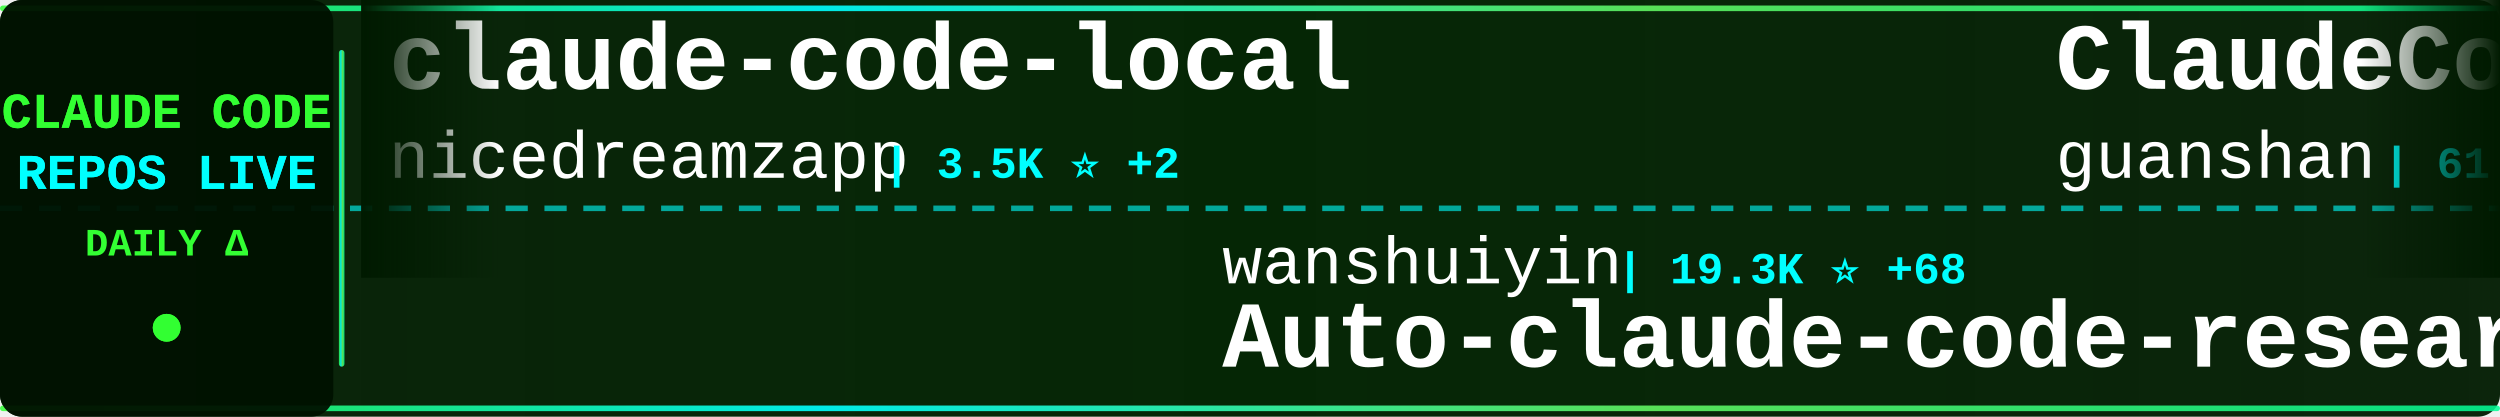
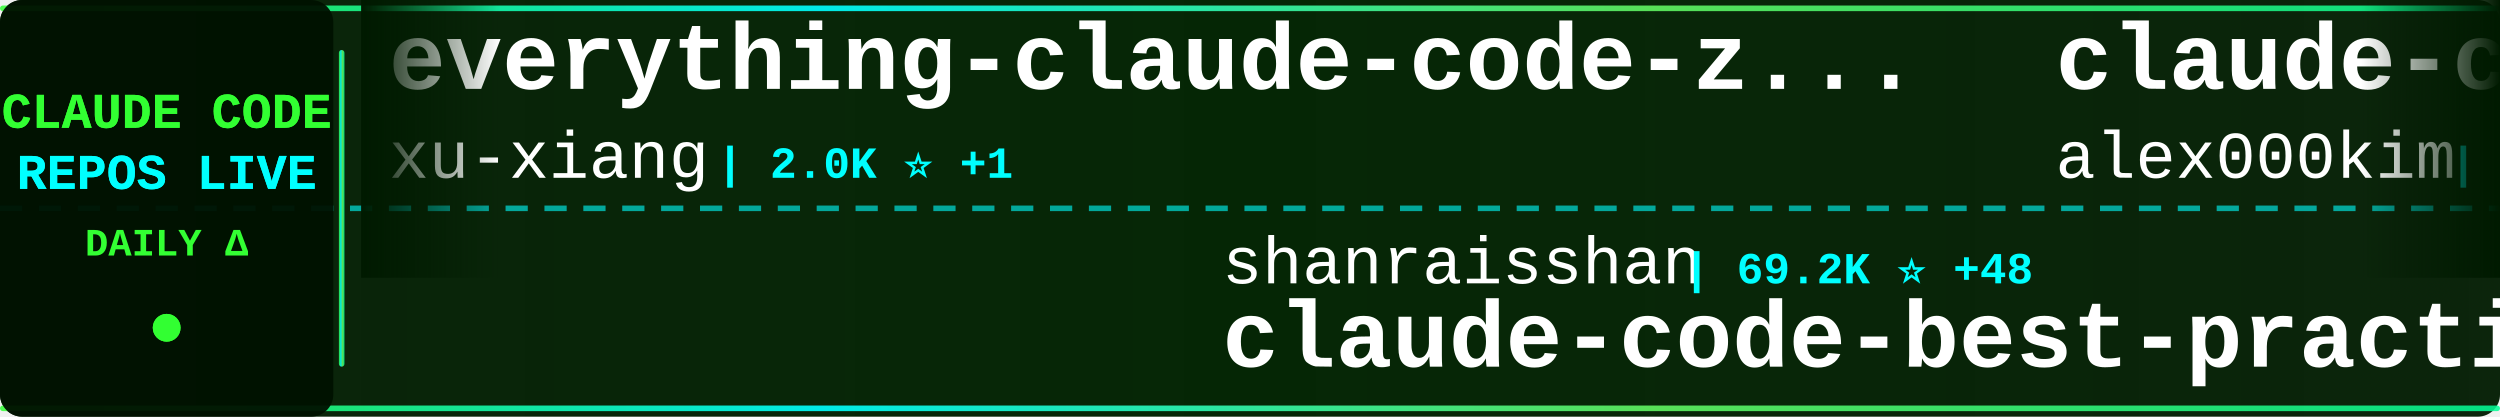
<svg xmlns="http://www.w3.org/2000/svg" width="900" height="150">
  <defs>
    <linearGradient id="tickerBg" x1="0%" y1="0%" x2="100%" y2="0%">
      <stop offset="0%" style="stop-color:#001a00;stop-opacity:0.95" />
      <stop offset="50%" style="stop-color:#002200;stop-opacity:0.98" />
      <stop offset="100%" style="stop-color:#001a00;stop-opacity:0.95" />
    </linearGradient>
    <linearGradient id="borderGrad" x1="0%" y1="0%" x2="100%" y2="0%">
      <stop offset="0%" style="stop-color:#33ff33;stop-opacity:0.85">
        <animate attributeName="stop-opacity" values="0.85;1;0.85" dur="2s" repeatCount="indefinite" />
      </stop>
      <stop offset="33%" style="stop-color:#00ffff;stop-opacity:0.9">
        <animate attributeName="stop-opacity" values="0.9;1;0.9" dur="2.2s" repeatCount="indefinite" />
      </stop>
      <stop offset="66%" style="stop-color:#66ff66;stop-opacity:0.85">
        <animate attributeName="stop-opacity" values="0.85;1;0.85" dur="1.8s" repeatCount="indefinite" />
      </stop>
      <stop offset="100%" style="stop-color:#00ff99;stop-opacity:0.85">
        <animate attributeName="stop-opacity" values="0.85;1;0.85" dur="2s" repeatCount="indefinite" />
      </stop>
    </linearGradient>
    <filter id="textGlow">
      <feGaussianBlur stdDeviation="0.1" result="coloredBlur" />
      <feMerge>
        <feMergeNode in="coloredBlur" />
        <feMergeNode in="SourceGraphic" />
      </feMerge>
    </filter>
    <filter id="metricGlow">
      <feGaussianBlur stdDeviation="0.2" result="coloredBlur" />
      <feMerge>
        <feMergeNode in="coloredBlur" />
        <feMergeNode in="SourceGraphic" />
      </feMerge>
    </filter>
    <linearGradient id="leftFade" x1="0%" y1="0%" x2="100%" y2="0%">
      <stop offset="0%" style="stop-color:#001a00;stop-opacity:1" />
      <stop offset="100%" style="stop-color:#001a00;stop-opacity:0" />
    </linearGradient>
    <linearGradient id="rightFade" x1="0%" y1="0%" x2="100%" y2="0%">
      <stop offset="0%" style="stop-color:#001a00;stop-opacity:0" />
      <stop offset="100%" style="stop-color:#001a00;stop-opacity:1" />
    </linearGradient>
  </defs>
  <rect width="900" height="150" fill="url(#tickerBg)" rx="8" />
  <rect x="0" y="2" width="900" height="2" fill="url(#borderGrad)" rx="1" />
  <rect x="0" y="146" width="900" height="2" fill="url(#borderGrad)" rx="1" />
  <line x1="0" y1="75" x2="900" y2="75" stroke="#00ffff" stroke-width="2" stroke-dasharray="8 6" opacity="0.6" />
  <rect x="0" y="0" width="120" height="150" fill="#001100" opacity="0.95" rx="8" />
  <text x="60" y="46" font-family="'Courier New', monospace" font-size="18" font-weight="bold" fill="#33ff33" text-anchor="middle" filter="url(#textGlow)">
    CLAUDE CODE
  </text>
  <text x="60" y="68" font-family="'Courier New', monospace" font-size="18" font-weight="bold" fill="#00ffff" text-anchor="middle" filter="url(#textGlow)">
    REPOS LIVE
  </text>
  <text x="60" y="92" font-family="'Courier New', monospace" font-size="14" font-weight="bold" fill="#33ff33" text-anchor="middle">
    DAILY Δ
  </text>
  <circle cx="60" cy="118" r="5" fill="#33ff33" filter="url(#metricGlow)">
    <animate attributeName="r" values="4;6;4" dur="1.5s" repeatCount="indefinite" />
    <animate attributeName="opacity" values="0.6;1;0.6" dur="1.5s" repeatCount="indefinite" />
  </circle>
  <rect x="122" y="18" width="2" height="114" fill="url(#borderGrad)" rx="1" />
  <clipPath id="tickerClip">
    <rect x="130" y="0" width="770" height="150" />
  </clipPath>
  <g clip-path="url(#tickerClip)">
    <g id="tickerItems">
      <animateTransform attributeName="transform" attributeType="XML" type="translate" from="0 0" to="-3000 0" dur="54s" repeatCount="indefinite" />
      <g transform="translate(0, 0)">
-         <text x="140" y="32" font-family="'Courier New', monospace" font-size="34" font-weight="bold" fill="#ffffff">claude-code-local</text>
-         <text x="140" y="64" font-family="'Courier New', monospace" font-size="24" font-weight="normal" fill="#ffffff" opacity="1.0">nicedreamzapp</text>
-         <text x="318" y="64" font-family="'Courier New', monospace" font-size="16" font-weight="bold" fill="#00ffff"> | 3.5K ⭐ +2</text>
+         <text x="140" y="32" font-family="'Courier New', monospace" font-size="34" font-weight="bold" fill="#ffffff">everything-claude-code-z...</text>
+         <text x="140" y="64" font-family="'Courier New', monospace" font-size="24" font-weight="normal" fill="#ffffff" opacity="1.0">xu-xiang</text>
+         <text x="258" y="64" font-family="'Courier New', monospace" font-size="16" font-weight="bold" fill="#00ffff"> | 2.0K ⭐ +1</text>
      </g>
      <g transform="translate(300, 0)">
-         <text x="140" y="102" font-family="'Courier New', monospace" font-size="24" font-weight="normal" fill="#ffffff" opacity="1.0">wanshuiyin</text>
-         <text x="282" y="102" font-family="'Courier New', monospace" font-size="16" font-weight="bold" fill="#00ffff"> | 19.3K ⭐ +68</text>
-         <text x="140" y="132" font-family="'Courier New', monospace" font-size="34" font-weight="bold" fill="#ffffff">Auto-claude-code-researc...</text>
+         <text x="140" y="102" font-family="'Courier New', monospace" font-size="24" font-weight="normal" fill="#ffffff" opacity="1.0">shanraisshan</text>
+         <text x="306" y="102" font-family="'Courier New', monospace" font-size="16" font-weight="bold" fill="#00ffff"> | 69.2K ⭐ +48</text>
+         <text x="140" y="132" font-family="'Courier New', monospace" font-size="34" font-weight="bold" fill="#ffffff">claude-code-best-practic...</text>
      </g>
      <g transform="translate(600, 0)">
-         <text x="140" y="32" font-family="'Courier New', monospace" font-size="34" font-weight="bold" fill="#ffffff">ClaudeCode</text>
-         <text x="140" y="64" font-family="'Courier New', monospace" font-size="24" font-weight="normal" fill="#ffffff" opacity="1.0">guanshan</text>
-         <text x="258" y="64" font-family="'Courier New', monospace" font-size="16" font-weight="bold" fill="#00ffff"> | 61 ⭐</text>
+         <text x="140" y="32" font-family="'Courier New', monospace" font-size="34" font-weight="bold" fill="#ffffff">claude-code</text>
+         <text x="140" y="64" font-family="'Courier New', monospace" font-size="24" font-weight="normal" fill="#ffffff" opacity="1.0">alex000kim</text>
+         <text x="282" y="64" font-family="'Courier New', monospace" font-size="16" font-weight="bold" fill="#00ffff"> | 236 ⭐</text>
      </g>
      <g transform="translate(900, 0)">
-         <text x="140" y="102" font-family="'Courier New', monospace" font-size="24" font-weight="normal" fill="#ffffff" opacity="1.0">alex000kim</text>
-         <text x="282" y="102" font-family="'Courier New', monospace" font-size="16" font-weight="bold" fill="#00ffff"> | 236 ⭐ +1</text>
-         <text x="140" y="132" font-family="'Courier New', monospace" font-size="34" font-weight="bold" fill="#ffffff">claude-code</text>
-       </g>
-       <g transform="translate(1200, 0)">
-         <text x="140" y="32" font-family="'Courier New', monospace" font-size="34" font-weight="bold" fill="#ffffff">claude-code-best-practic...</text>
-         <text x="140" y="64" font-family="'Courier New', monospace" font-size="24" font-weight="normal" fill="#ffffff" opacity="1.0">shanraisshan</text>
-         <text x="306" y="64" font-family="'Courier New', monospace" font-size="16" font-weight="bold" fill="#00ffff"> | 69.1K ⭐ +35</text>
-       </g>
-       <g transform="translate(1500, 0)">
        <text x="140" y="102" font-family="'Courier New', monospace" font-size="24" font-weight="normal" fill="#ffffff" opacity="1.0">RishabhK103</text>
        <text x="294" y="102" font-family="'Courier New', monospace" font-size="16" font-weight="bold" fill="#00ffff"> | 112 ⭐</text>
        <text x="140" y="132" font-family="'Courier New', monospace" font-size="34" font-weight="bold" fill="#ffffff">claude-code</text>
      </g>
+       <g transform="translate(1200, 0)">
+         <text x="140" y="32" font-family="'Courier New', monospace" font-size="34" font-weight="bold" fill="#ffffff">claude-code-tudou</text>
+         <text x="140" y="64" font-family="'Courier New', monospace" font-size="24" font-weight="normal" fill="#ffffff" opacity="1.0">AICoderTudou</text>
+         <text x="306" y="64" font-family="'Courier New', monospace" font-size="16" font-weight="bold" fill="#00ffff"> | 494 ⭐</text>
+       </g>
+       <g transform="translate(1500, 0)">
+         <text x="140" y="102" font-family="'Courier New', monospace" font-size="24" font-weight="normal" fill="#ffffff" opacity="1.0">ykdojo</text>
+         <text x="234" y="102" font-family="'Courier New', monospace" font-size="16" font-weight="bold" fill="#00ffff"> | 10.4K ⭐ +4</text>
+         <text x="140" y="132" font-family="'Courier New', monospace" font-size="34" font-weight="bold" fill="#ffffff">claude-code-tips</text>
+       </g>
      <g transform="translate(1800, 0)">
+         <text x="140" y="32" font-family="'Courier New', monospace" font-size="34" font-weight="bold" fill="#ffffff">claude-code-from-scratch</text>
+         <text x="140" y="64" font-family="'Courier New', monospace" font-size="24" font-weight="normal" fill="#ffffff" opacity="1.0">Windy3f3f3f3f</text>
+         <text x="318" y="64" font-family="'Courier New', monospace" font-size="16" font-weight="bold" fill="#00ffff"> | 2.8K ⭐ +3</text>
+       </g>
+       <g transform="translate(2100, 0)">
+         <text x="140" y="102" font-family="'Courier New', monospace" font-size="24" font-weight="normal" fill="#ffffff" opacity="1.0">Piebald-AI</text>
+         <text x="282" y="102" font-family="'Courier New', monospace" font-size="16" font-weight="bold" fill="#00ffff"> | 13.2K ⭐ +11</text>
+         <text x="140" y="132" font-family="'Courier New', monospace" font-size="34" font-weight="bold" fill="#ffffff">claude-code-system-promp...</text>
+       </g>
+       <g transform="translate(2400, 0)">
        <text x="140" y="32" font-family="'Courier New', monospace" font-size="34" font-weight="bold" fill="#ffffff">claude-code-rev</text>
        <text x="140" y="64" font-family="'Courier New', monospace" font-size="24" font-weight="normal" fill="#ffffff" opacity="1.0">oboard</text>
        <text x="234" y="64" font-family="'Courier New', monospace" font-size="16" font-weight="bold" fill="#00ffff"> | 3.3K ⭐</text>
      </g>
-       <g transform="translate(2100, 0)">
-         <text x="140" y="102" font-family="'Courier New', monospace" font-size="24" font-weight="normal" fill="#ffffff" opacity="1.0">wesammustafa</text>
-         <text x="306" y="102" font-family="'Courier New', monospace" font-size="16" font-weight="bold" fill="#00ffff"> | 3.7K ⭐ +6</text>
-         <text x="140" y="132" font-family="'Courier New', monospace" font-size="34" font-weight="bold" fill="#ffffff">Claude-Code-Quest</text>
-       </g>
-       <g transform="translate(2400, 0)">
-         <text x="140" y="32" font-family="'Courier New', monospace" font-size="34" font-weight="bold" fill="#ffffff">claude-code</text>
-         <text x="140" y="64" font-family="'Courier New', monospace" font-size="24" font-weight="normal" fill="#ffffff" opacity="1.0">xorespesp</text>
-         <text x="270" y="64" font-family="'Courier New', monospace" font-size="16" font-weight="bold" fill="#00ffff"> | 231 ⭐</text>
-       </g>
      <g transform="translate(2700, 0)">
-         <text x="140" y="102" font-family="'Courier New', monospace" font-size="24" font-weight="normal" fill="#ffffff" opacity="1.0">huangserva</text>
-         <text x="282" y="102" font-family="'Courier New', monospace" font-size="16" font-weight="bold" fill="#00ffff"> | 632 ⭐ +1</text>
-         <text x="140" y="132" font-family="'Courier New', monospace" font-size="34" font-weight="bold" fill="#ffffff">claude-code-cli</text>
+         <text x="140" y="102" font-family="'Courier New', monospace" font-size="24" font-weight="normal" fill="#ffffff" opacity="1.0">guanshan</text>
+         <text x="258" y="102" font-family="'Courier New', monospace" font-size="16" font-weight="bold" fill="#00ffff"> | 61 ⭐</text>
+         <text x="140" y="132" font-family="'Courier New', monospace" font-size="34" font-weight="bold" fill="#ffffff">ClaudeCode</text>
      </g>
      <g transform="translate(3000, 0)">
-         <text x="140" y="32" font-family="'Courier New', monospace" font-size="34" font-weight="bold" fill="#ffffff">claude-code-local</text>
-         <text x="140" y="64" font-family="'Courier New', monospace" font-size="24" font-weight="normal" fill="#ffffff" opacity="1.0">nicedreamzapp</text>
-         <text x="318" y="64" font-family="'Courier New', monospace" font-size="16" font-weight="bold" fill="#00ffff"> | 3.5K ⭐ +2</text>
+         <text x="140" y="32" font-family="'Courier New', monospace" font-size="34" font-weight="bold" fill="#ffffff">everything-claude-code-z...</text>
+         <text x="140" y="64" font-family="'Courier New', monospace" font-size="24" font-weight="normal" fill="#ffffff" opacity="1.0">xu-xiang</text>
+         <text x="258" y="64" font-family="'Courier New', monospace" font-size="16" font-weight="bold" fill="#00ffff"> | 2.0K ⭐ +1</text>
      </g>
      <g transform="translate(3300, 0)">
-         <text x="140" y="102" font-family="'Courier New', monospace" font-size="24" font-weight="normal" fill="#ffffff" opacity="1.0">wanshuiyin</text>
-         <text x="282" y="102" font-family="'Courier New', monospace" font-size="16" font-weight="bold" fill="#00ffff"> | 19.3K ⭐ +68</text>
-         <text x="140" y="132" font-family="'Courier New', monospace" font-size="34" font-weight="bold" fill="#ffffff">Auto-claude-code-researc...</text>
+         <text x="140" y="102" font-family="'Courier New', monospace" font-size="24" font-weight="normal" fill="#ffffff" opacity="1.0">shanraisshan</text>
+         <text x="306" y="102" font-family="'Courier New', monospace" font-size="16" font-weight="bold" fill="#00ffff"> | 69.2K ⭐ +48</text>
+         <text x="140" y="132" font-family="'Courier New', monospace" font-size="34" font-weight="bold" fill="#ffffff">claude-code-best-practic...</text>
      </g>
      <g transform="translate(3600, 0)">
-         <text x="140" y="32" font-family="'Courier New', monospace" font-size="34" font-weight="bold" fill="#ffffff">ClaudeCode</text>
-         <text x="140" y="64" font-family="'Courier New', monospace" font-size="24" font-weight="normal" fill="#ffffff" opacity="1.0">guanshan</text>
-         <text x="258" y="64" font-family="'Courier New', monospace" font-size="16" font-weight="bold" fill="#00ffff"> | 61 ⭐</text>
+         <text x="140" y="32" font-family="'Courier New', monospace" font-size="34" font-weight="bold" fill="#ffffff">claude-code</text>
+         <text x="140" y="64" font-family="'Courier New', monospace" font-size="24" font-weight="normal" fill="#ffffff" opacity="1.0">alex000kim</text>
+         <text x="282" y="64" font-family="'Courier New', monospace" font-size="16" font-weight="bold" fill="#00ffff"> | 236 ⭐</text>
      </g>
      <g transform="translate(3900, 0)">
-         <text x="140" y="102" font-family="'Courier New', monospace" font-size="24" font-weight="normal" fill="#ffffff" opacity="1.0">alex000kim</text>
-         <text x="282" y="102" font-family="'Courier New', monospace" font-size="16" font-weight="bold" fill="#00ffff"> | 236 ⭐ +1</text>
+         <text x="140" y="102" font-family="'Courier New', monospace" font-size="24" font-weight="normal" fill="#ffffff" opacity="1.0">RishabhK103</text>
+         <text x="294" y="102" font-family="'Courier New', monospace" font-size="16" font-weight="bold" fill="#00ffff"> | 112 ⭐</text>
        <text x="140" y="132" font-family="'Courier New', monospace" font-size="34" font-weight="bold" fill="#ffffff">claude-code</text>
      </g>
    </g>
  </g>
  <rect x="130" y="0" width="50" height="100" fill="url(#leftFade)" />
  <rect x="850" y="0" width="50" height="100" fill="url(#rightFade)" />
</svg>
